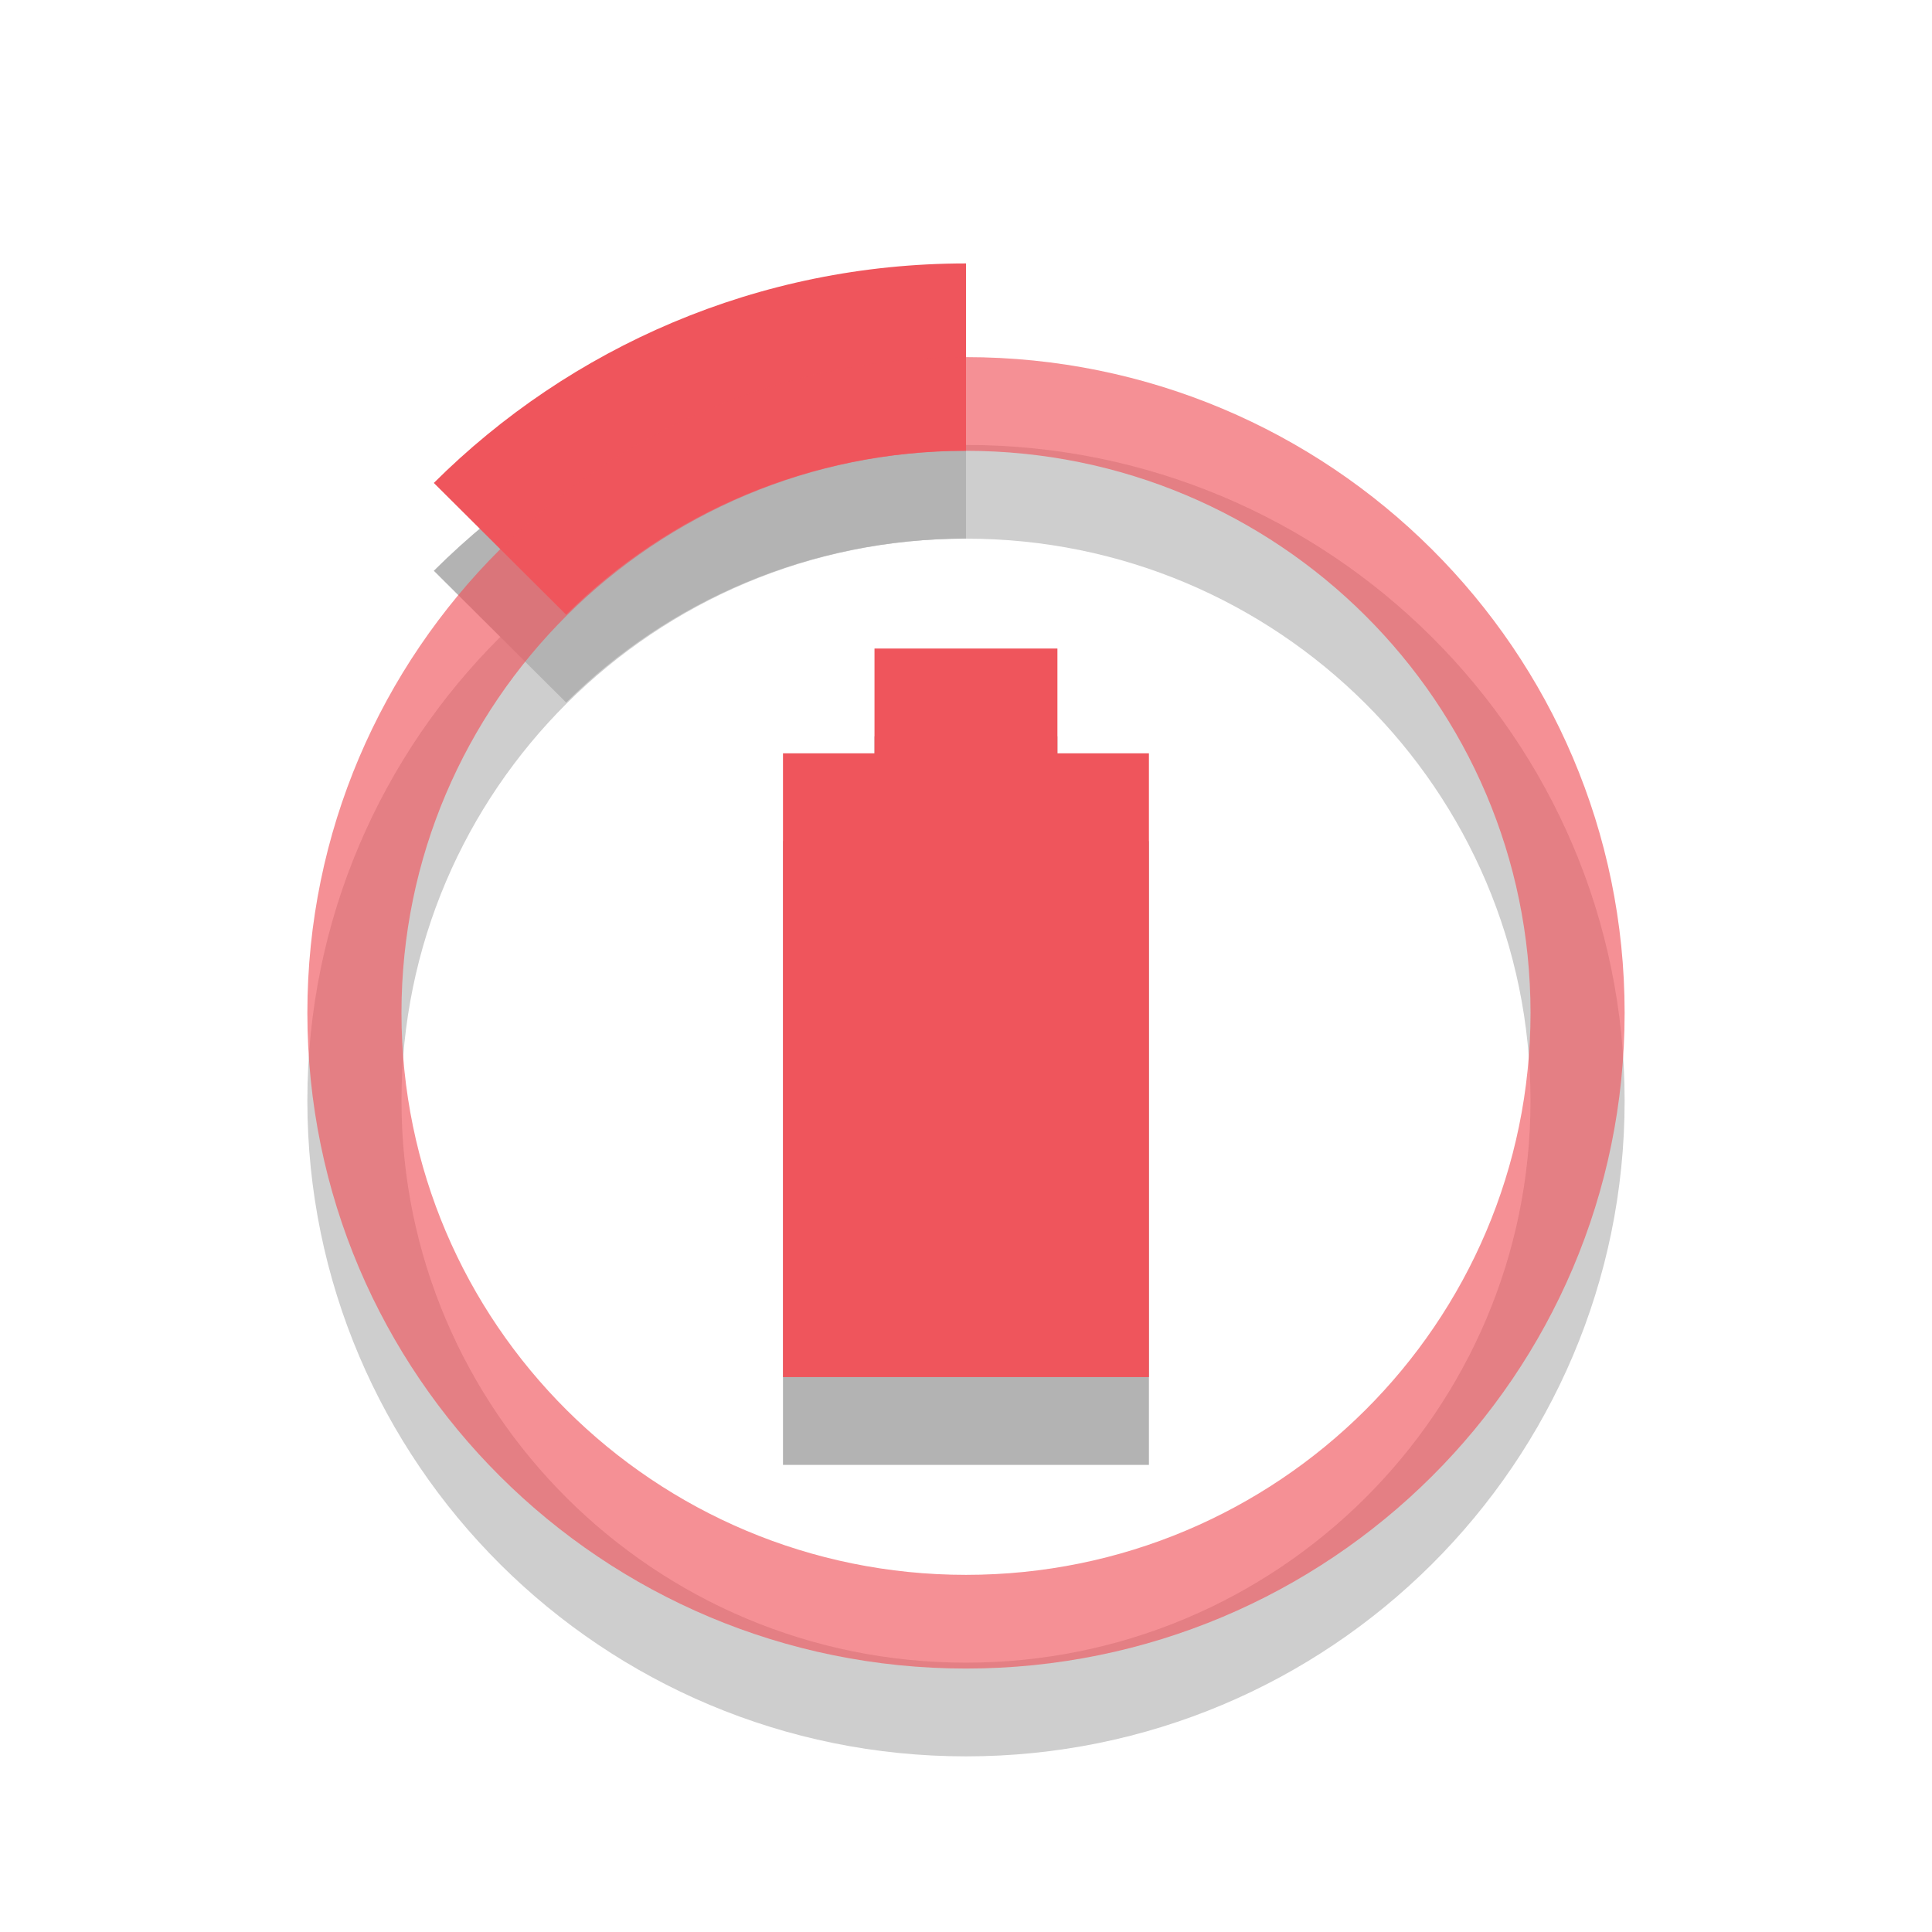
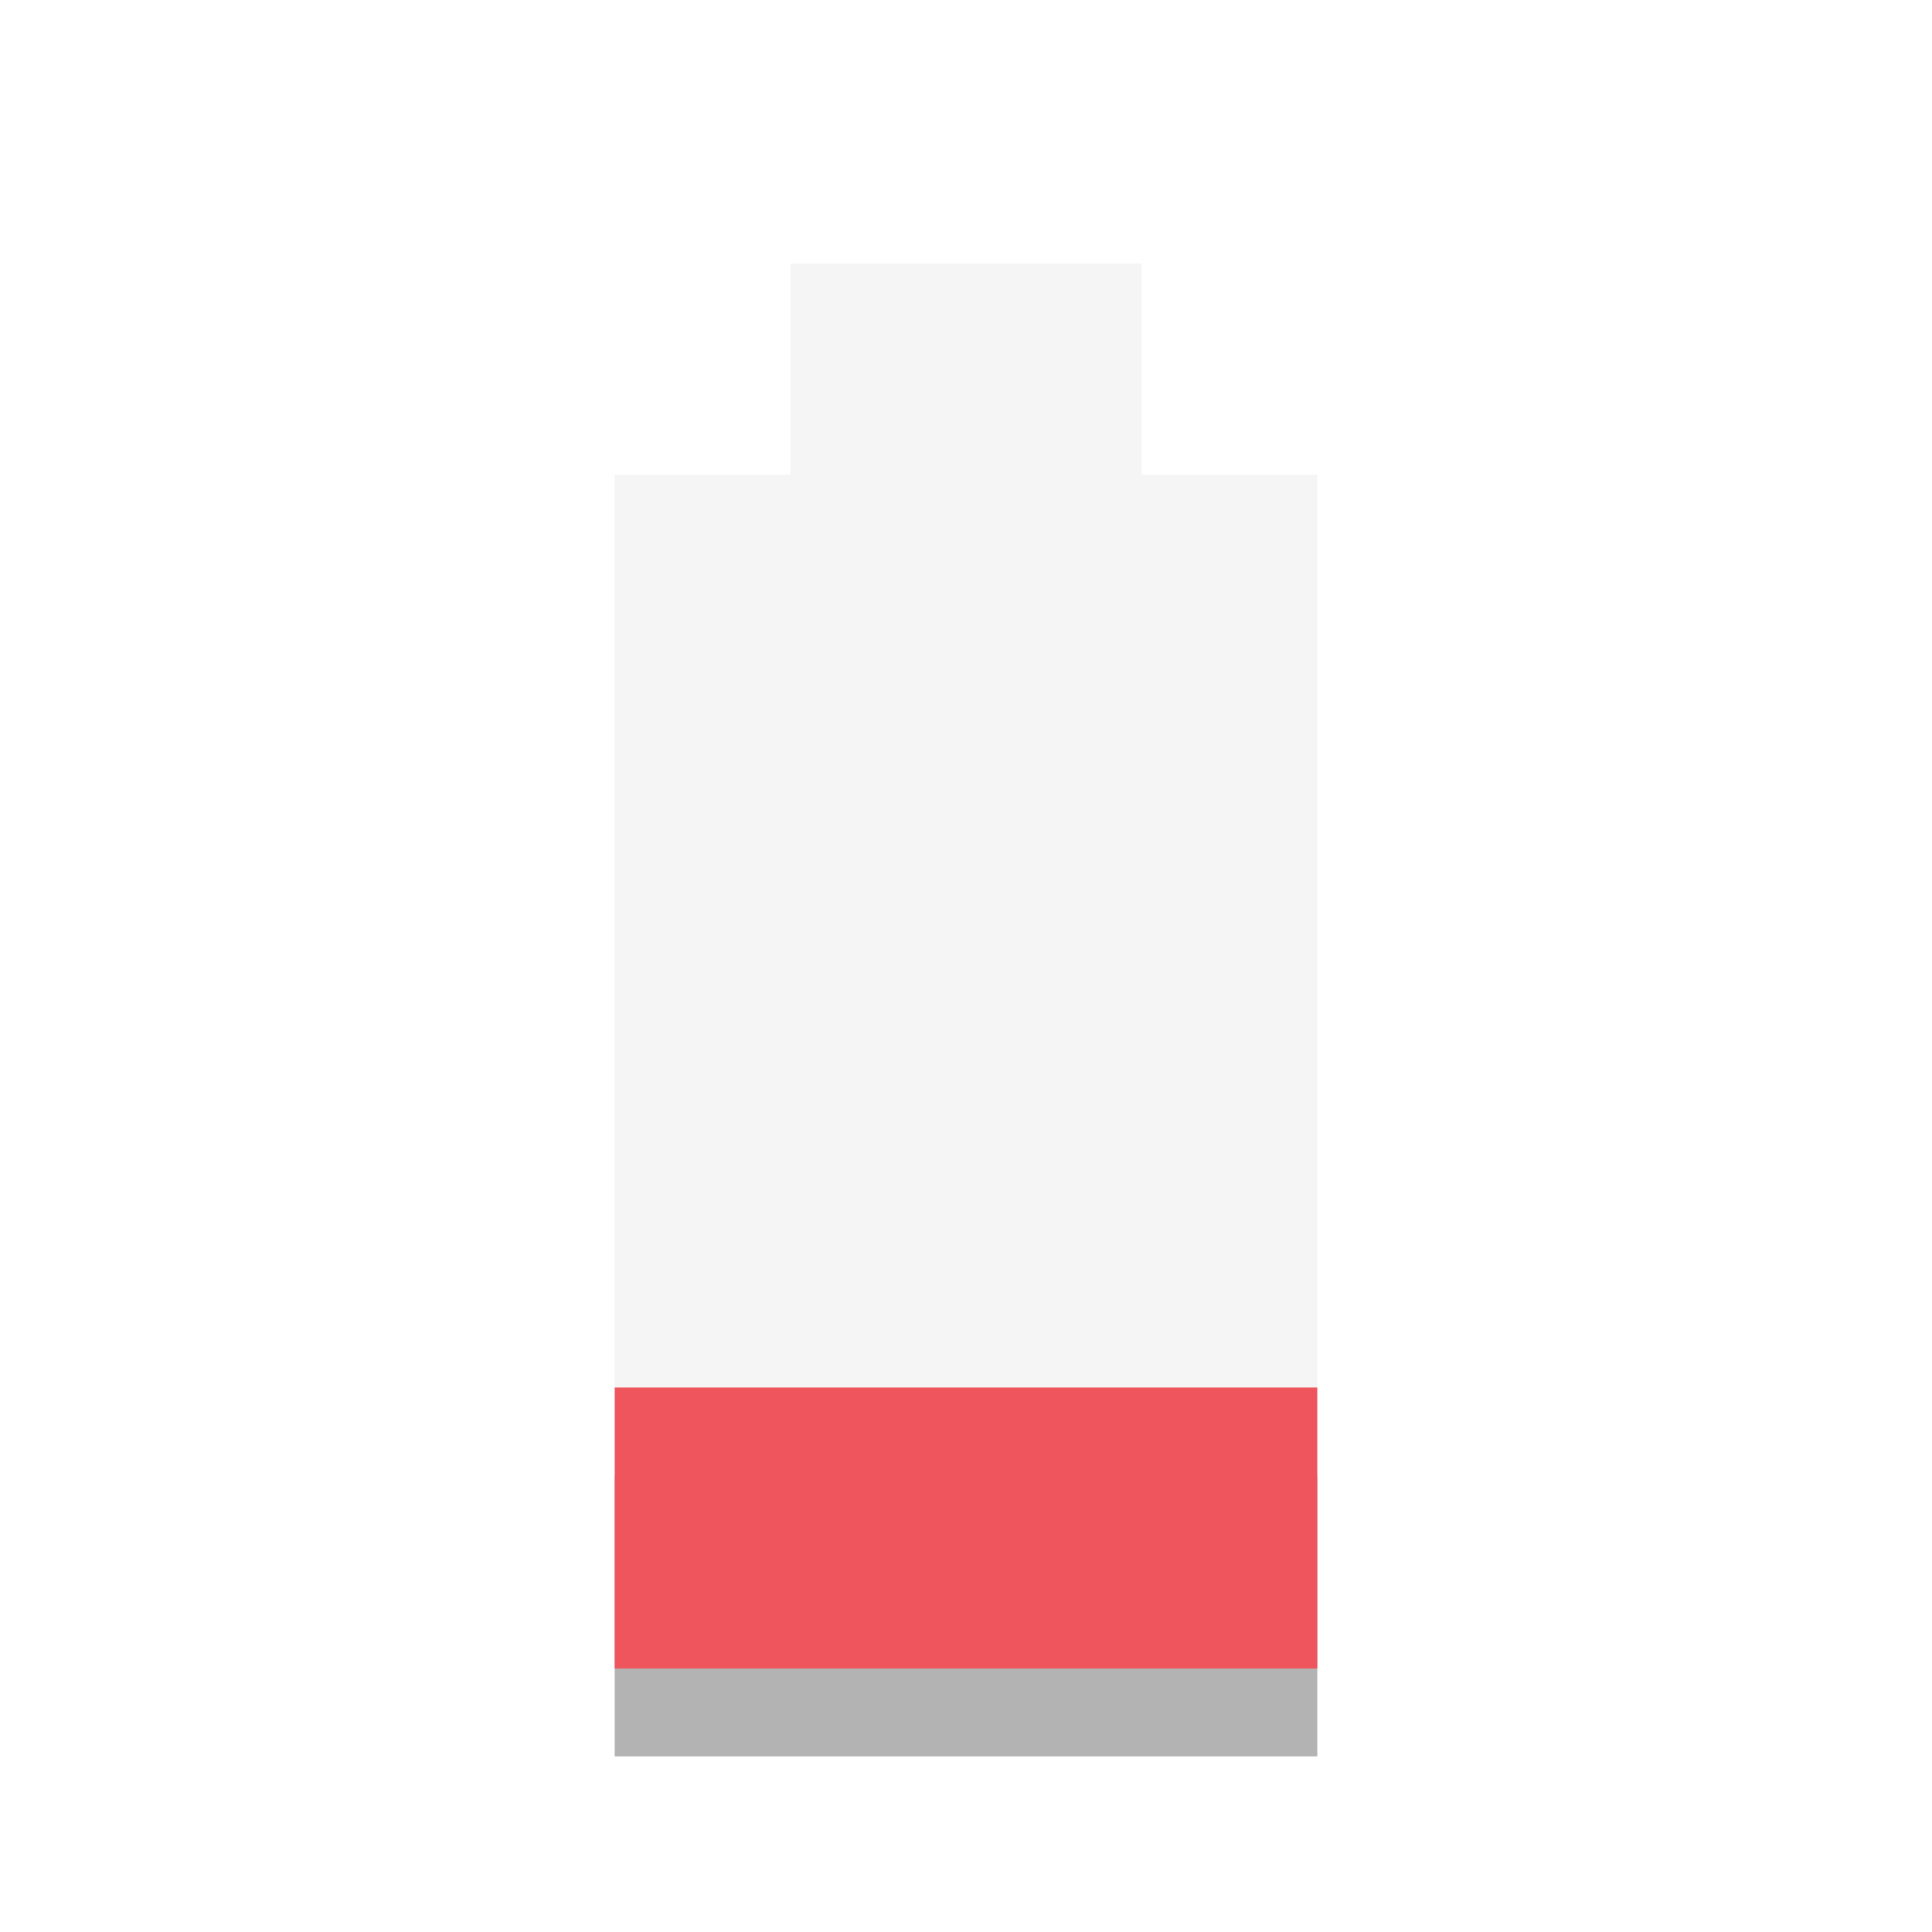
- <svg xmlns="http://www.w3.org/2000/svg" width="22" viewBox="0 0 22 22" height="22">
-   <g style="opacity:.3" transform="translate(0 1)">
-     <path d="m 9.958,7.385 0,1.193 -1.042,0 0,7.103 4.167,0 0,-7.103 -1.042,0 0,-1.193 z" />
-     <g style="color:#000" transform="matrix(.83333 0 0 .82963 1.83333 2.40741)">
-       <path d="m 11,0.714 c -2.84,0 -5.411,1.152 -7.272,3.013 l 1.808,1.808 c 1.396,-1.396 3.334,-2.25 5.464,-2.25 l 0,-2.571 z" />
-       <path style="opacity:.65" d="m 11,2 c -4.971,0 -9,4.029 -9,9 0,4.971 4.029,9 9,9 4.971,0 9,-4.029 9,-9 0,-4.971 -4.029,-9 -9,-9 z m 0,1.286 c 4.26,0 7.714,3.454 7.714,7.714 0,4.26 -3.454,7.714 -7.714,7.714 C 6.74,18.714 3.286,15.26 3.286,11 3.286,6.74 6.74,3.286 11,3.286 z" />
-     </g>
-   </g>
-   <g style="fill:#ef555c">
-     <path d="m 9.958,7.385 0,1.193 -1.042,0 0,7.103 4.167,0 0,-7.103 -1.042,0 0,-1.193 z" />
-     <g style="color:#000" transform="matrix(.83333 0 0 .82963 1.83333 2.40741)">
-       <path d="m 11,0.714 c -2.84,0 -5.411,1.152 -7.272,3.013 l 1.808,1.808 c 1.396,-1.396 3.334,-2.25 5.464,-2.25 l 0,-2.571 z" />
-       <path style="opacity:.65" d="m 11,2 c -4.971,0 -9,4.029 -9,9 0,4.971 4.029,9 9,9 4.971,0 9,-4.029 9,-9 0,-4.971 -4.029,-9 -9,-9 z m 0,1.286 c 4.26,0 7.714,3.454 7.714,7.714 0,4.26 -3.454,7.714 -7.714,7.714 C 6.74,18.714 3.286,15.26 3.286,11 3.286,6.74 6.74,3.286 11,3.286 z" />
-     </g>
-   </g>
+ <svg xmlns="http://www.w3.org/2000/svg" width="22" viewBox="0 0 22 22" height="22" id="svg2" version="1.1">
+   <defs id="defs18" />
+   <path style="fill:#dcdcdc;opacity:0.3;fill-opacity:1" d="M 9 3 L 9 5.406 L 7 5.406 L 7 15.812 L 15 15.812 L 15 5.406 L 13 5.406 L 13 3 L 9 3 z " id="path14" />
+   <rect y="16.8" x="7" height="3.2" width="8" id="rect3771" style="fill:#000000;fill-opacity:1;stroke:none;opacity:0.3" />
+   <rect style="fill:#ef555c;fill-opacity:1;stroke:none" id="rect3769" width="8" height="3.2" x="7" y="15.8" />
</svg>
